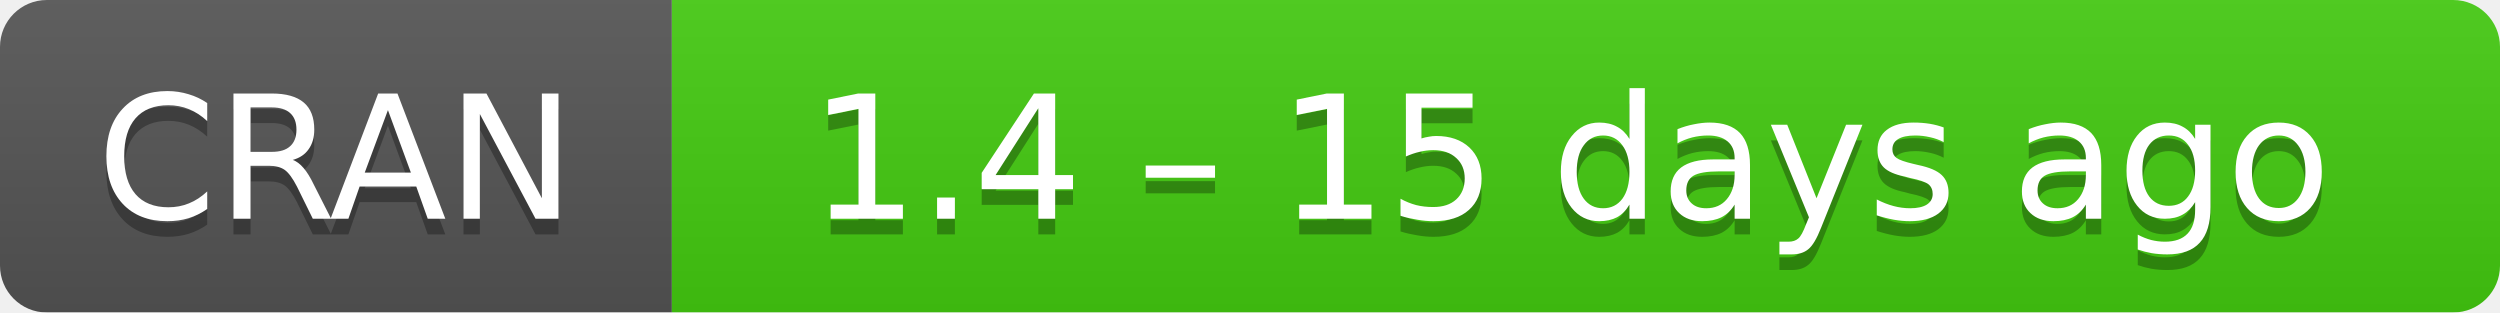
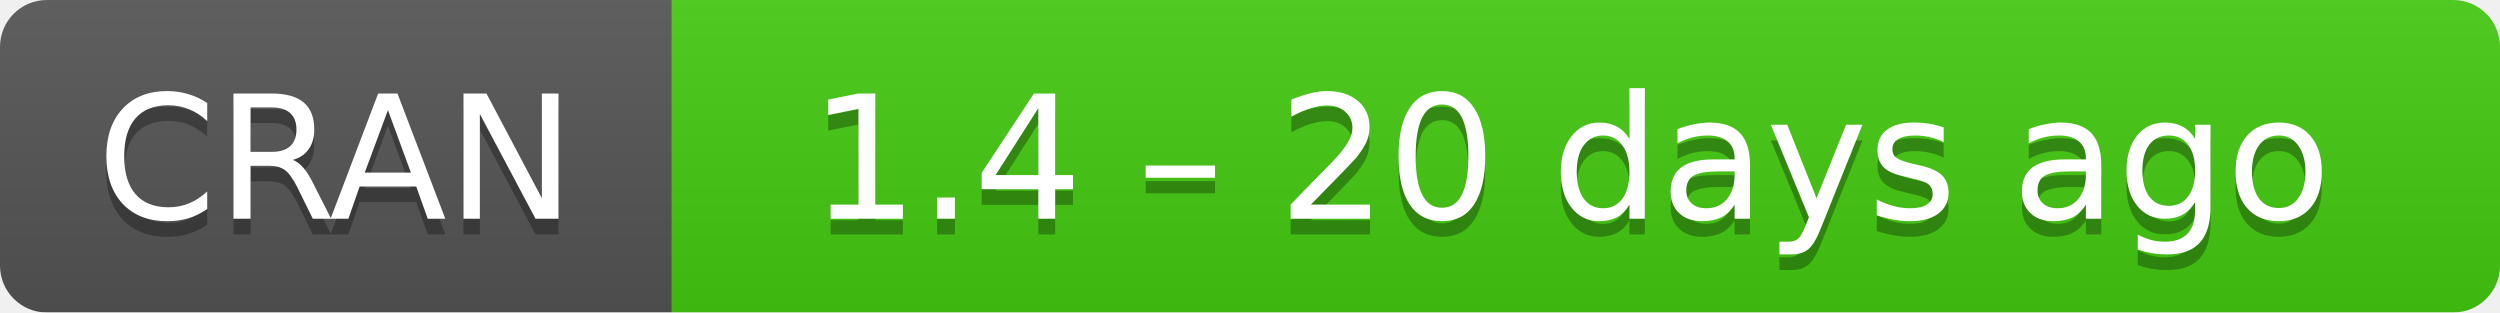
- <svg xmlns="http://www.w3.org/2000/svg" width="160" height="20" aria-label="CRAN 1.4 – 15 days ago">
+ <svg xmlns="http://www.w3.org/2000/svg" width="160" height="20" aria-label="CRAN 1.4 – 20 days ago">
  <linearGradient id="b" x2="0" y2="100%">
    <stop offset="0" stop-color="#bbb" stop-opacity=".1" />
    <stop offset="1" stop-opacity=".1" />
  </linearGradient>
  <mask id="a">
    <rect width="160" height="20" rx="3" fill="#fff" />
  </mask>
  <g mask="url(#a)">
    <path fill="#555" d="M0 0h43v20H0z" />
    <path fill="#4c1" d="M43 0h136.5v20H43z" />
    <path fill="url(#b)" d="M0 0h160v20H0z" />
  </g>
  <g fill="#fff" text-anchor="middle" font-family="DejaVu Sans,Verdana,Geneva,sans-serif" font-size="11">
    <text x="21.5" y="15" fill="#010101" fill-opacity=".3">
      CRAN
    </text>
    <text x="21.5" y="14">
      CRAN
    </text>
    <text x="100.5" y="15" fill="#010101" fill-opacity=".3">
-       1.4 – 15 days ago
+       1.4 – 20 days ago
    </text>
    <text x="100.5" y="14">
-       1.4 – 15 days ago
+       1.4 – 20 days ago
    </text>
  </g>
</svg>
